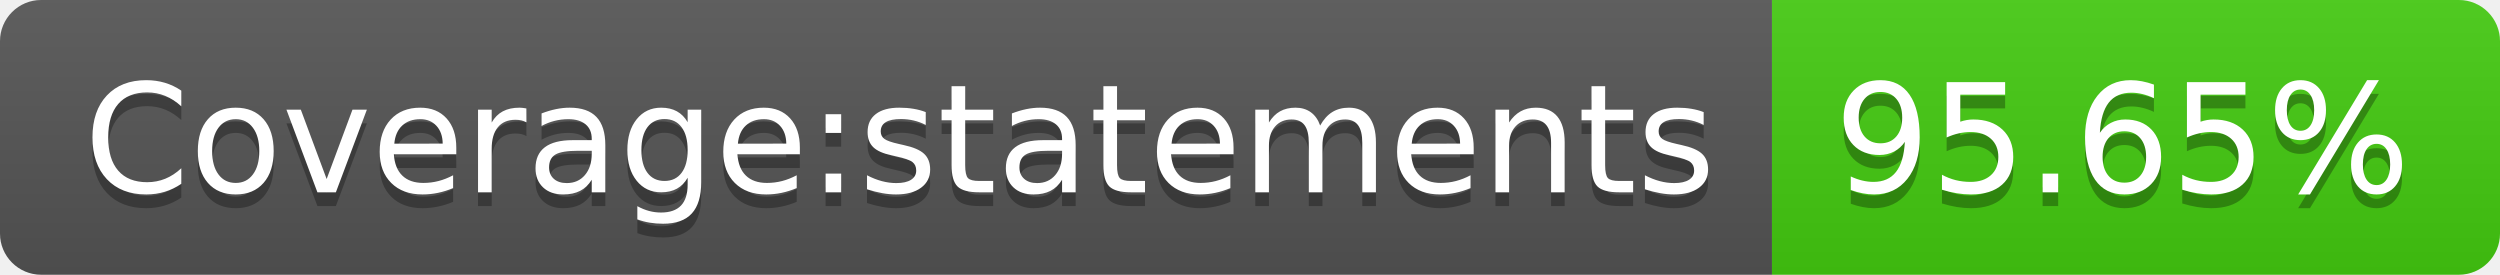
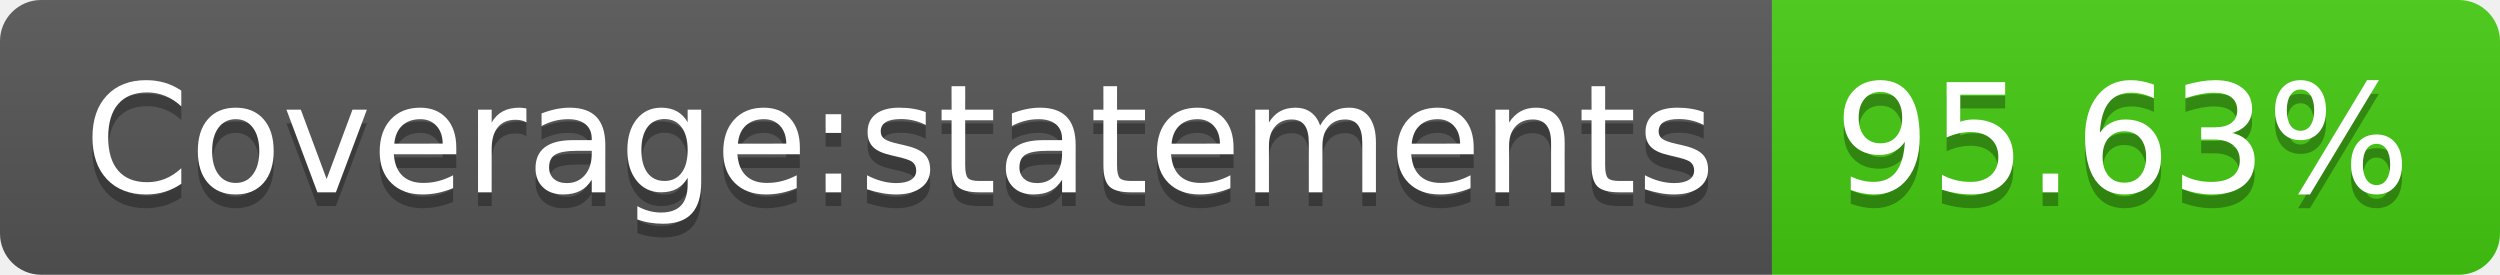
<svg xmlns="http://www.w3.org/2000/svg" width="182" height="20">
  <linearGradient id="s" x2="0" y2="100%">
    <stop offset="0" stop-color="#bbb" stop-opacity=".1" />
    <stop offset="1" stop-opacity=".1" />
  </linearGradient>
  <clipPath id="r">
    <rect width="182" height="20" rx="3" fill="#fff" />
  </clipPath>
  <g clip-path="url(#r)">
    <rect width="129" height="20" fill="#555" />
    <rect x="129" width="53" height="20" fill="#4c1" />
    <rect width="182" height="20" fill="url(#s)" />
  </g>
  <g fill="#fff" text-anchor="middle" font-family="Verdana,Geneva,DejaVu Sans,sans-serif" text-rendering="geometricPrecision" font-size="110">
    <text x="655" y="150" fill="#010101" fill-opacity=".3" transform="scale(.1)" textLength="1190">Coverage:statements</text>
    <text x="655" y="140" transform="scale(.1)" textLength="1190">Coverage:statements</text>
-     <text x="1545" y="150" fill="#010101" fill-opacity=".3" transform="scale(.1)" textLength="430">95.65%</text>
-     <text x="1545" y="140" transform="scale(.1)" textLength="430">95.65%</text>
+     <text x="1545" y="150" fill="#010101" fill-opacity=".3" transform="scale(.1)" textLength="430">95.63%</text>
+     <text x="1545" y="140" transform="scale(.1)" textLength="430">95.63%</text>
  </g>
</svg>
